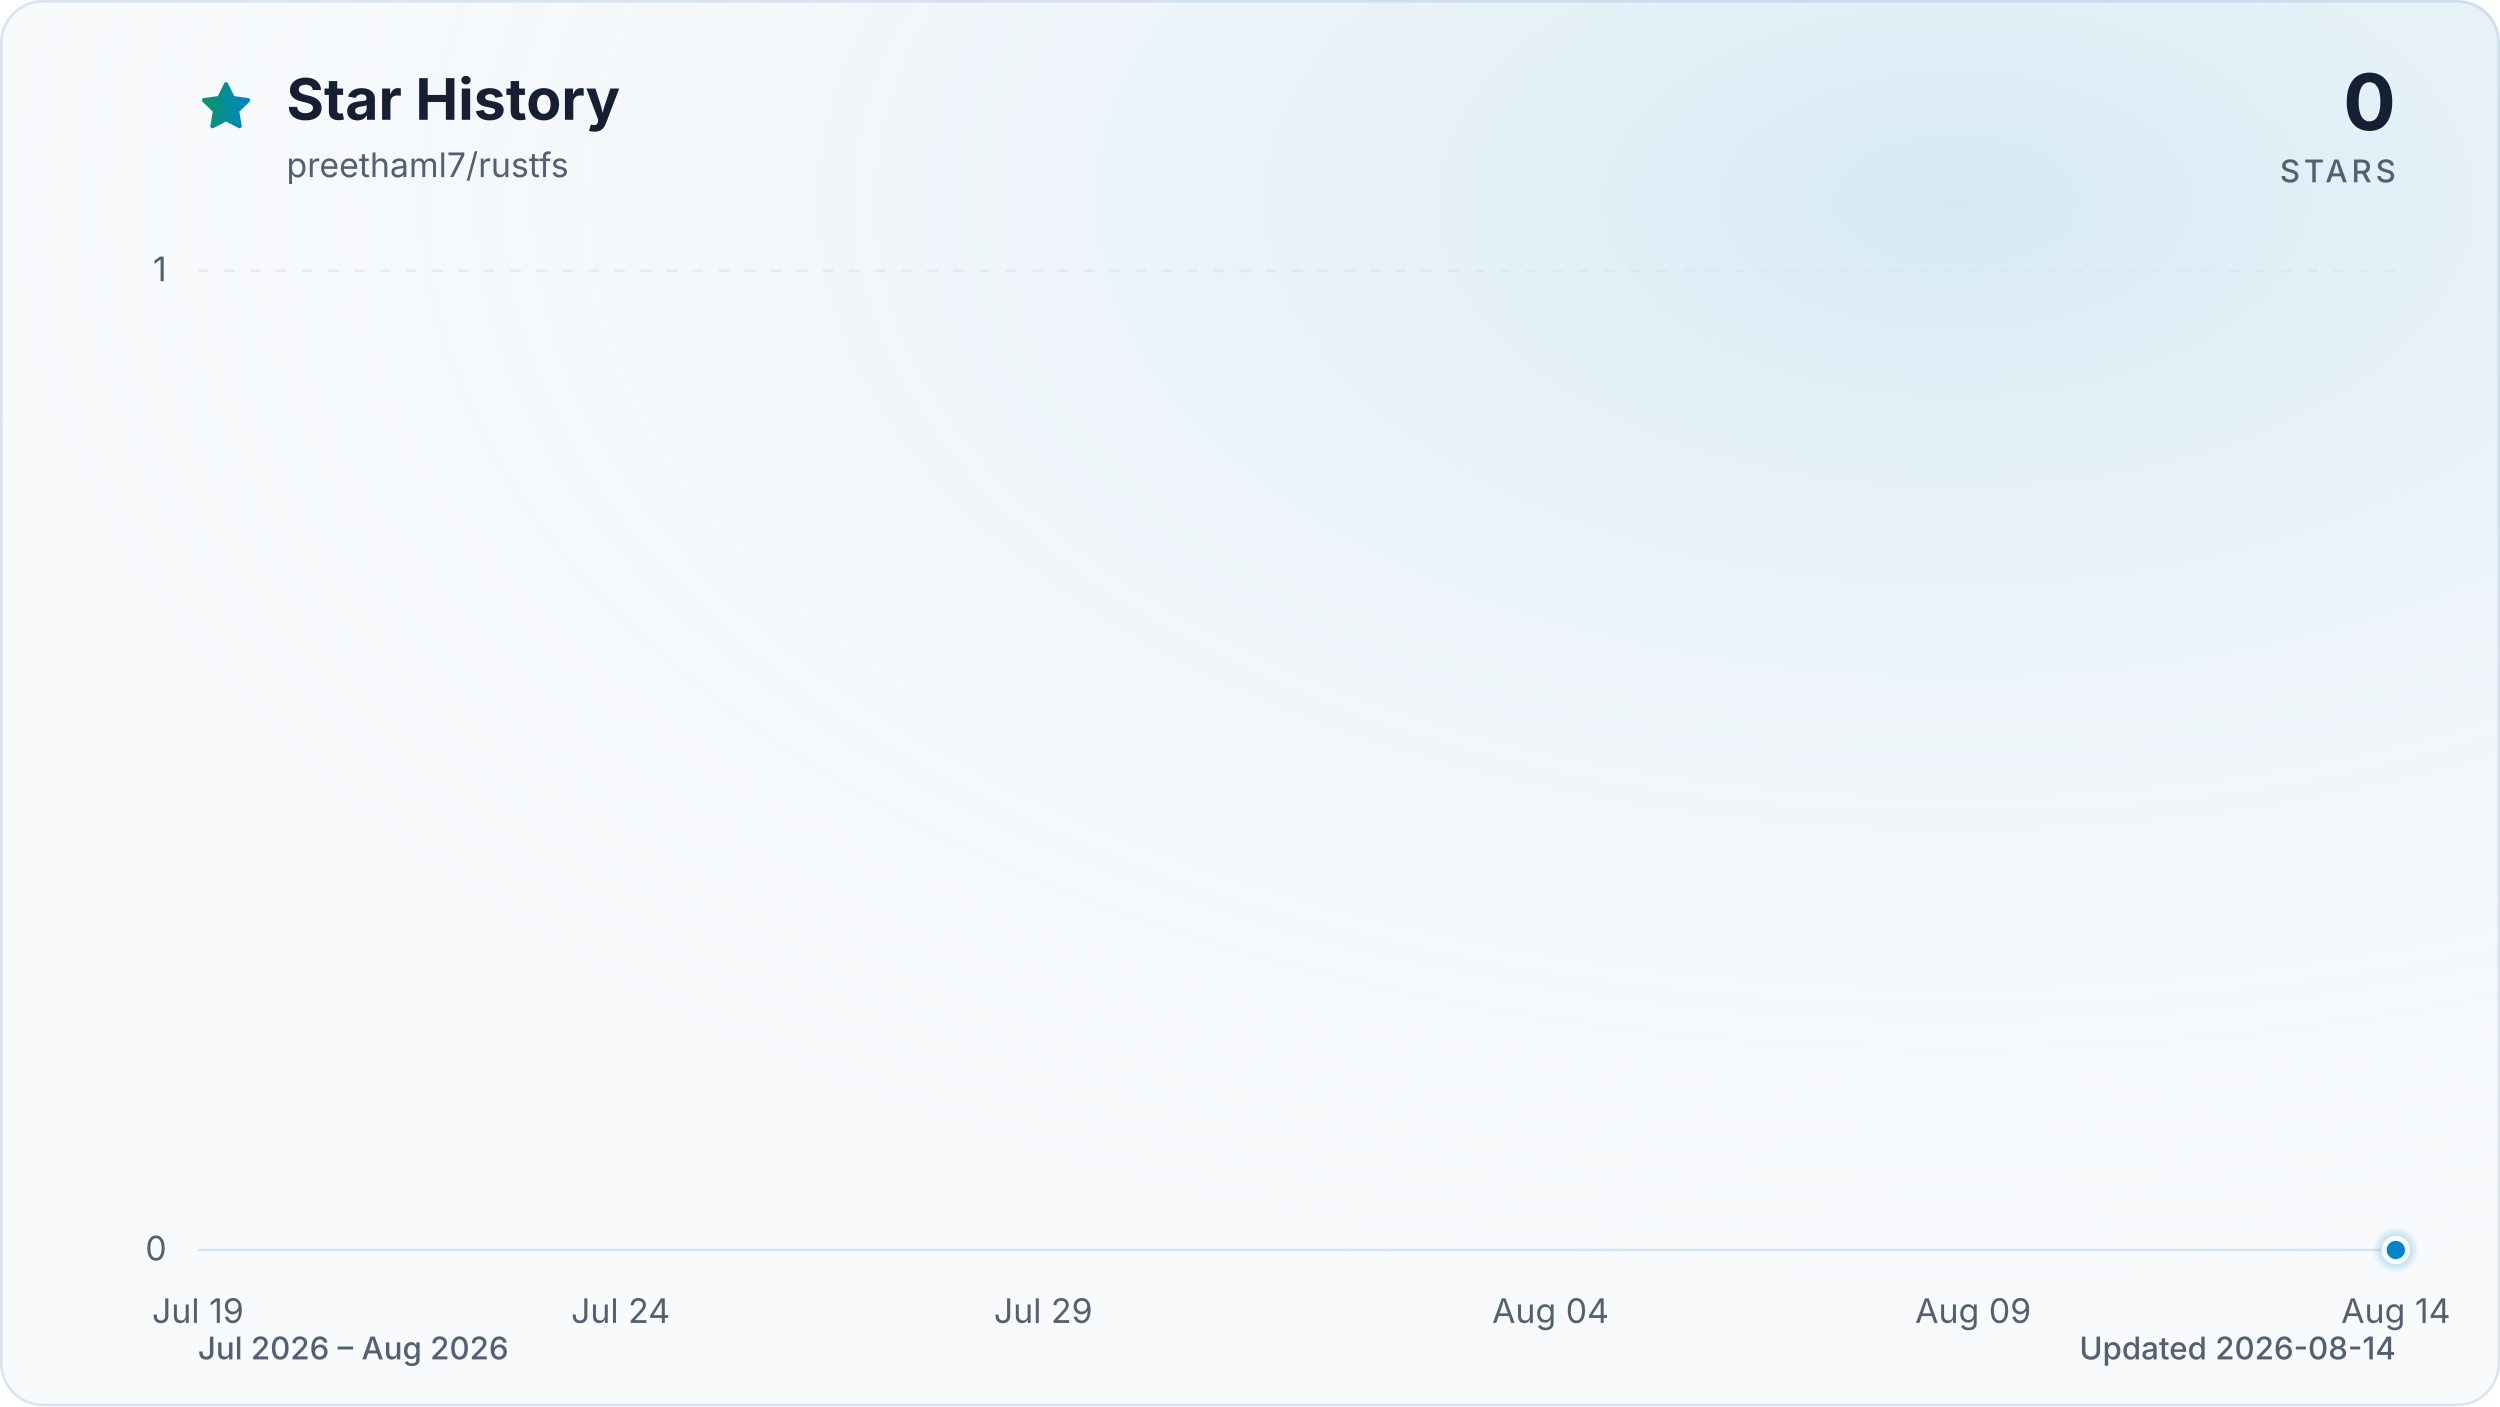
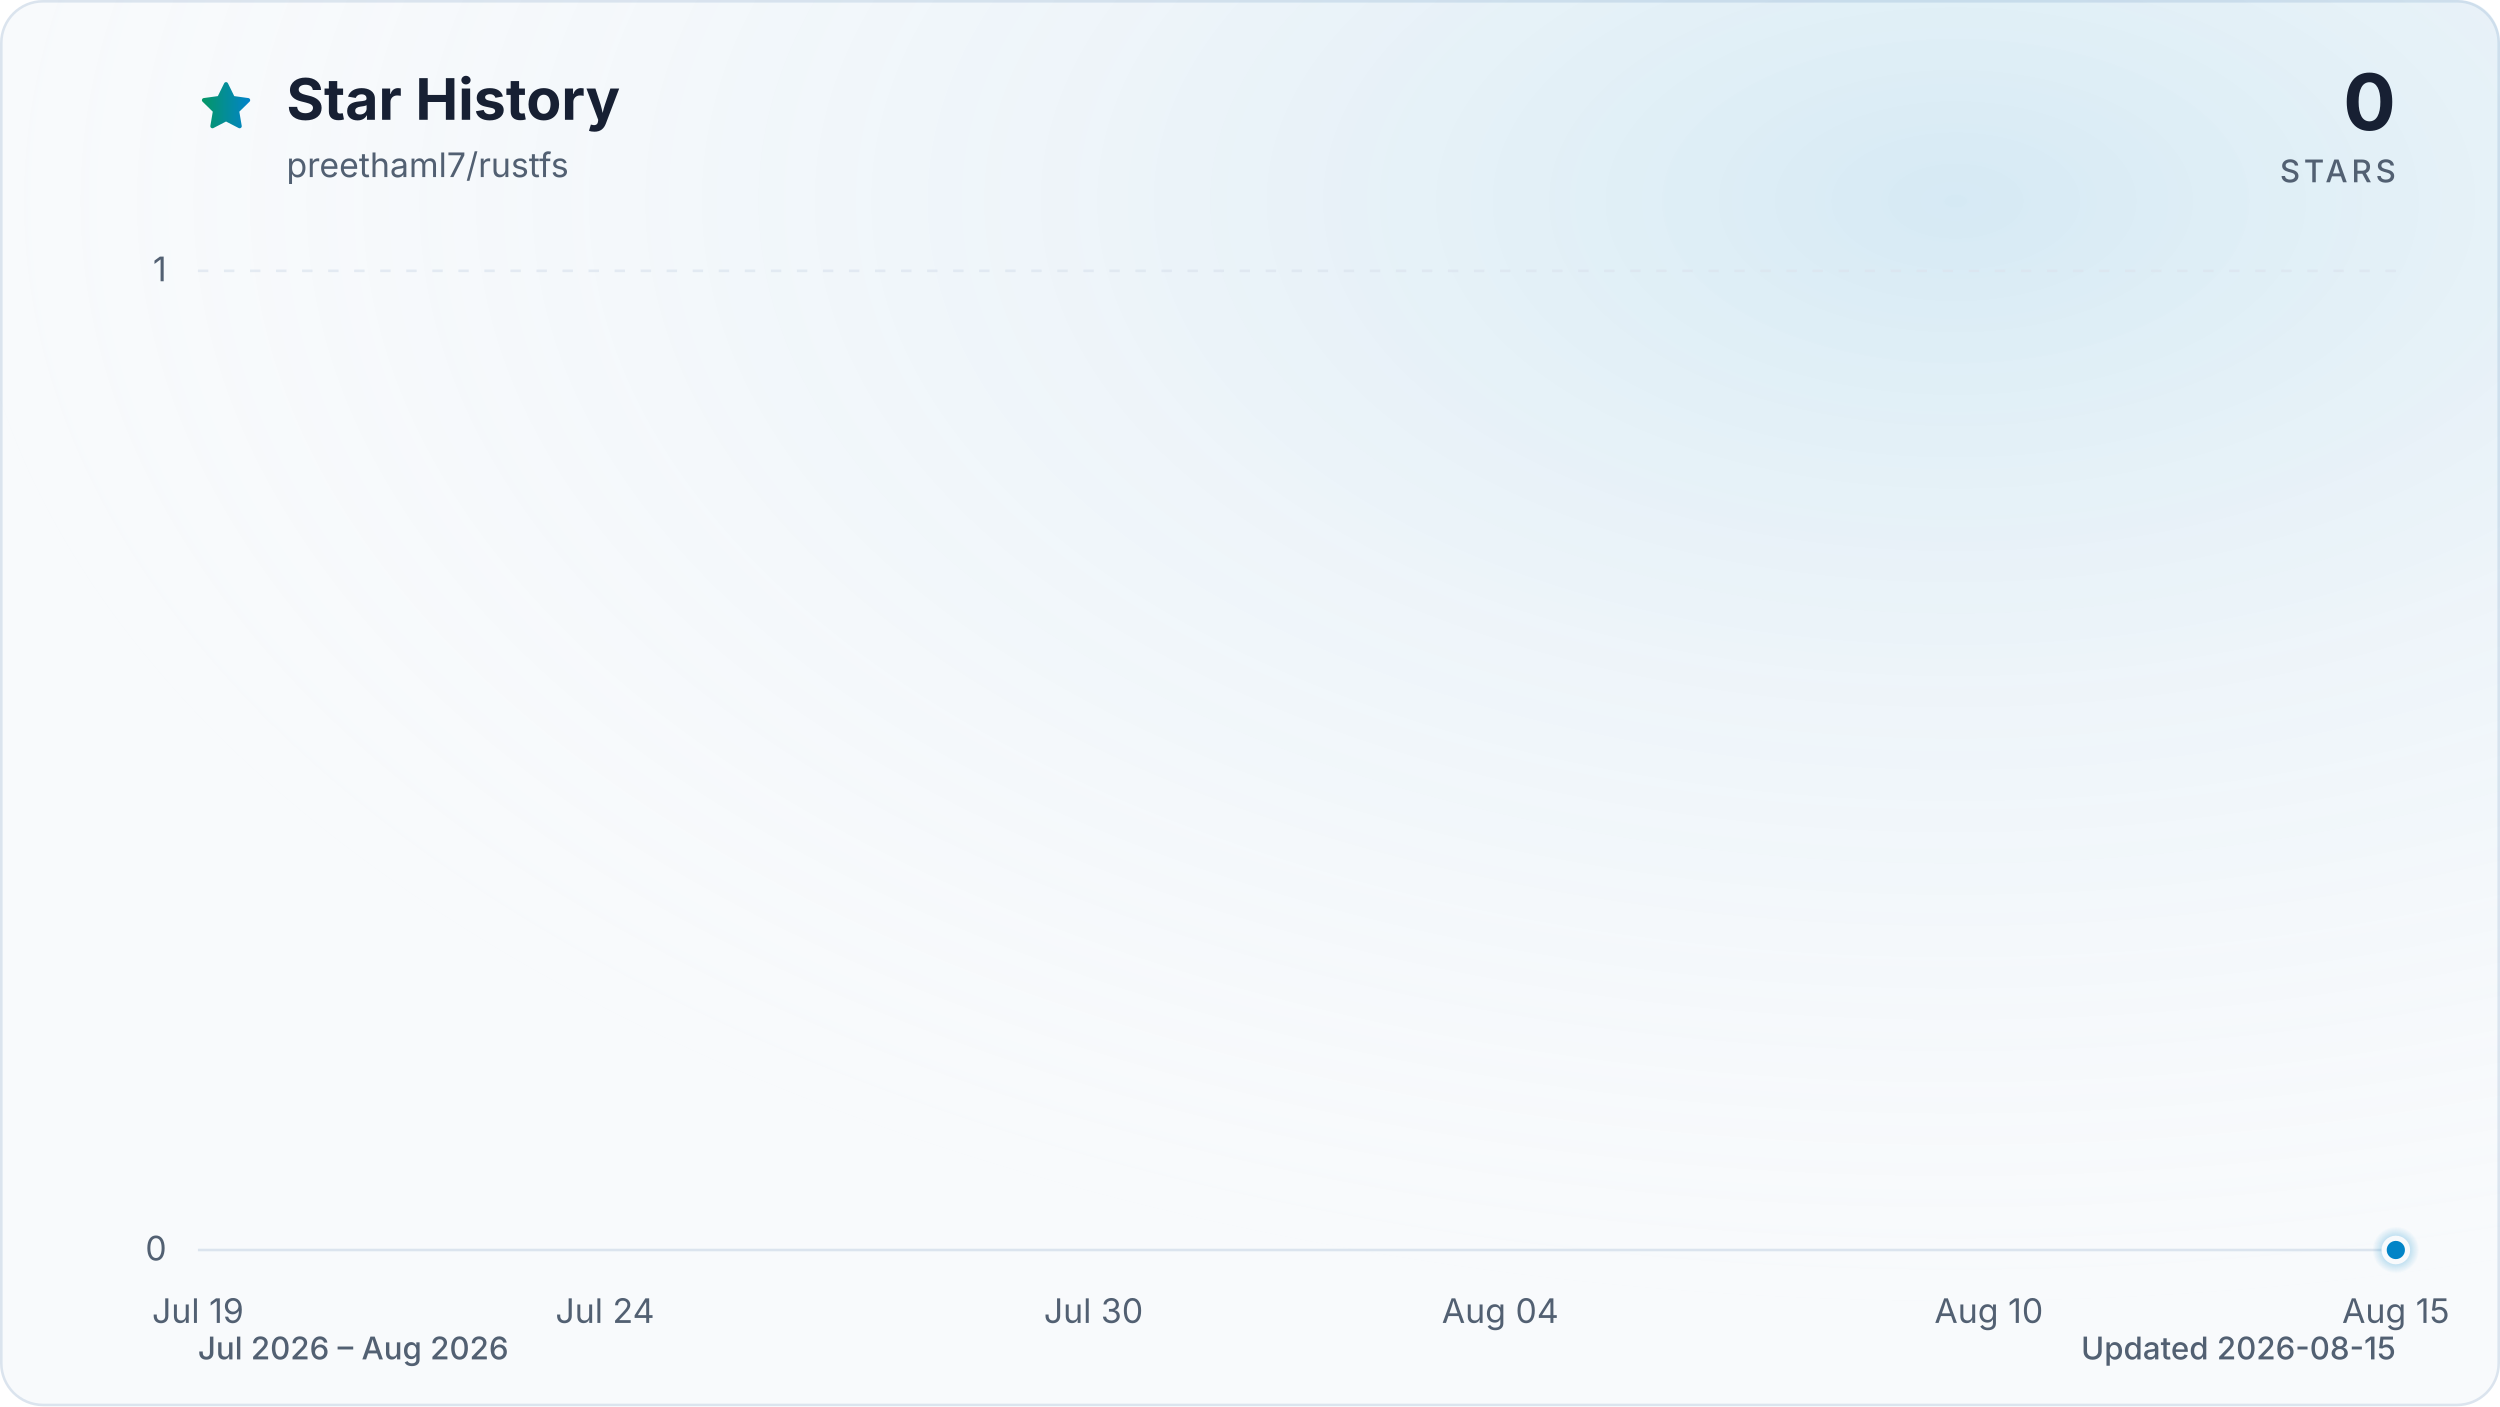
<svg xmlns="http://www.w3.org/2000/svg" viewBox="0 0 960 540" role="img" aria-labelledby="title description" data-style="gradient" data-variant="glow" data-animated="true">
  <defs>
    <linearGradient id="trend" x1="0" y1="0" x2="1" y2="0">
      <stop offset="0%" stop-color="#059669" />
      <stop offset="100%" stop-color="#0284c7" />
    </linearGradient>
    <linearGradient id="area" x1="0" y1="0" x2="0" y2="1">
      <stop offset="0%" stop-color="#059669" stop-opacity="0.30" />
      <stop offset="55%" stop-color="#0284c7" stop-opacity="0.10" />
      <stop offset="100%" stop-color="#0284c7" stop-opacity="0.01" />
    </linearGradient>
    <radialGradient id="marker-halo" cx="50%" cy="50%" r="50%">
      <stop offset="0%" stop-color="#0284c7" stop-opacity="0.55" />
      <stop offset="100%" stop-color="#0284c7" stop-opacity="0" />
    </radialGradient>
    <radialGradient id="surface-glow" cx="78%" cy="14%" r="80%">
      <stop offset="0%" stop-color="#0284c7" stop-opacity="0.14" />
      <stop offset="100%" stop-color="#f8fafc" stop-opacity="0" />
    </radialGradient>
    <filter id="trend-glow" x="-20%" y="-20%" width="140%" height="140%">
      <feGaussianBlur stdDeviation="7" />
    </filter>
  </defs>
  <style>
.trend-enter{transform-box:fill-box;transform-origin:center;animation:trend-enter 520ms cubic-bezier(0.16,1,0.3,1)}
.marker-enter{transform-box:fill-box;transform-origin:center;animation:marker-enter 320ms cubic-bezier(0.16,1,0.3,1) 200ms both}
.marker-pulse{transform-box:fill-box;transform-origin:center;animation:marker-pulse 2.6s ease-out infinite}
@keyframes trend-enter{from{opacity:.35;transform:translateY(10px)}to{opacity:1;transform:translateY(0)}}
@keyframes marker-enter{from{opacity:0;transform:scale(.4)}to{opacity:1;transform:scale(1)}}
@keyframes marker-pulse{0%{opacity:.5;transform:scale(.7)}70%,100%{opacity:0;transform:scale(2.1)}}
@media (prefers-reduced-motion:reduce){.trend-enter,.marker-enter,.marker-pulse{animation:none!important}}
@media (prefers-reduced-motion:reduce){.marker-pulse{opacity:0}}
</style>
  <rect x="0.5" y="0.5" width="959" height="539" fill="#f8fafc" stroke="#dbe4ee" stroke-width="1" rx="16" />
  <rect width="960" height="540" fill="url(#surface-glow)" rx="16" />
  <path d="M12 2.6l2.9 5.9 6.5.9-4.7 4.6 1.1 6.5-5.8-3-5.8 3 1.1-6.5-4.7-4.6 6.5-.9L12 2.6Z" transform="translate(76 30) scale(.9)" fill="url(#trend)" stroke="url(#trend)" stroke-width="1.8" stroke-linejoin="round" aria-hidden="true" />
  <text x="110" y="46" fill="#172033" font-family="ui-sans-serif, system-ui, -apple-system, BlinkMacSystemFont, 'Segoe UI', sans-serif" font-size="22" font-weight="700">Star History</text>
  <text x="110" y="68" fill="#526072" font-family="ui-sans-serif, system-ui, -apple-system, BlinkMacSystemFont, 'Segoe UI', sans-serif" font-size="13">preethaml7/rustfs</text>
  <text x="920" y="50" fill="#172033" font-family="ui-sans-serif, system-ui, -apple-system, BlinkMacSystemFont, 'Segoe UI', sans-serif" font-size="30" font-weight="700" text-anchor="end">0</text>
  <text x="920" y="70" fill="#526072" font-family="ui-sans-serif, system-ui, -apple-system, BlinkMacSystemFont, 'Segoe UI', sans-serif" font-size="12" font-weight="500" letter-spacing="1.5" text-anchor="end">STARS</text>
  <line x1="76" y1="480.0" x2="920" y2="480.0" stroke="#dbe4ee" stroke-width="1" stroke-dasharray="0" opacity="1" />
  <text x="64" y="484.0" fill="#526072" font-family="ui-sans-serif, system-ui, -apple-system, BlinkMacSystemFont, 'Segoe UI', sans-serif" font-size="13" text-anchor="end">0</text>
  <line x1="76" y1="104.0" x2="920" y2="104.0" stroke="#dbe4ee" stroke-width="1" stroke-dasharray="4 6" opacity="0.7" />
  <text x="64" y="108.0" fill="#526072" font-family="ui-sans-serif, system-ui, -apple-system, BlinkMacSystemFont, 'Segoe UI', sans-serif" font-size="13" text-anchor="end">1</text>
  <text x="76.0" y="508" fill="#526072" font-family="ui-sans-serif, system-ui, -apple-system, BlinkMacSystemFont, 'Segoe UI', sans-serif" font-size="13" text-anchor="middle">Jul 19</text>
-   <text x="238.3" y="508" fill="#526072" font-family="ui-sans-serif, system-ui, -apple-system, BlinkMacSystemFont, 'Segoe UI', sans-serif" font-size="13" text-anchor="middle">Jul 24</text>
-   <text x="400.6" y="508" fill="#526072" font-family="ui-sans-serif, system-ui, -apple-system, BlinkMacSystemFont, 'Segoe UI', sans-serif" font-size="13" text-anchor="middle">Jul 29</text>
-   <text x="595.4" y="508" fill="#526072" font-family="ui-sans-serif, system-ui, -apple-system, BlinkMacSystemFont, 'Segoe UI', sans-serif" font-size="13" text-anchor="middle">Aug 04</text>
-   <text x="757.7" y="508" fill="#526072" font-family="ui-sans-serif, system-ui, -apple-system, BlinkMacSystemFont, 'Segoe UI', sans-serif" font-size="13" text-anchor="middle">Aug 09</text>
-   <text x="920.0" y="508" fill="#526072" font-family="ui-sans-serif, system-ui, -apple-system, BlinkMacSystemFont, 'Segoe UI', sans-serif" font-size="13" text-anchor="middle">Aug 14</text>
+   <text x="232.3" y="508" fill="#526072" font-family="ui-sans-serif, system-ui, -apple-system, BlinkMacSystemFont, 'Segoe UI', sans-serif" font-size="13" text-anchor="middle">Jul 24</text>
+   <text x="419.9" y="508" fill="#526072" font-family="ui-sans-serif, system-ui, -apple-system, BlinkMacSystemFont, 'Segoe UI', sans-serif" font-size="13" text-anchor="middle">Jul 30</text>
+   <text x="576.1" y="508" fill="#526072" font-family="ui-sans-serif, system-ui, -apple-system, BlinkMacSystemFont, 'Segoe UI', sans-serif" font-size="13" text-anchor="middle">Aug 04</text>
+   <text x="763.7" y="508" fill="#526072" font-family="ui-sans-serif, system-ui, -apple-system, BlinkMacSystemFont, 'Segoe UI', sans-serif" font-size="13" text-anchor="middle">Aug 10</text>
+   <text x="920.0" y="508" fill="#526072" font-family="ui-sans-serif, system-ui, -apple-system, BlinkMacSystemFont, 'Segoe UI', sans-serif" font-size="13" text-anchor="middle">Aug 15</text>
  <g class="trend-enter">
-     <path d="M 76.0 480.0 C 86.8 480.0, 97.6 480.0, 108.5 480.0 C 119.3 480.0, 130.1 480.0, 140.9 480.0 C 151.7 480.0, 162.6 480.0, 173.4 480.0 C 184.2 480.0, 195.0 480.0, 205.8 480.0 C 216.7 480.0, 227.5 480.0, 238.3 480.0 C 249.1 480.0, 259.9 480.0, 270.8 480.0 C 281.6 480.0, 292.4 480.0, 303.2 480.0 C 314.1 480.0, 324.9 480.0, 335.7 480.0 C 346.5 480.0, 357.3 480.0, 368.2 480.0 C 379.0 480.0, 389.8 480.0, 400.6 480.0 C 411.4 480.0, 422.3 480.0, 433.1 480.0 C 443.9 480.0, 454.7 480.0, 465.5 480.0 C 476.4 480.0, 487.2 480.0, 498.0 480.0 C 508.8 480.0, 519.6 480.0, 530.5 480.0 C 541.3 480.0, 552.1 480.0, 562.9 480.0 C 573.7 480.0, 584.6 480.0, 595.4 480.0 C 606.2 480.0, 617.0 480.0, 627.8 480.0 C 638.7 480.0, 649.5 480.0, 660.3 480.0 C 671.1 480.0, 681.9 480.0, 692.8 480.0 C 703.6 480.0, 714.4 480.0, 725.2 480.0 C 736.1 480.0, 746.9 480.0, 757.7 480.0 C 768.5 480.0, 779.3 480.0, 790.2 480.0 C 801.0 480.0, 811.8 480.0, 822.6 480.0 C 833.4 480.0, 844.3 480.0, 855.1 480.0 C 865.9 480.0, 876.7 480.0, 887.5 480.0 C 898.4 480.0, 909.2 480.0, 920.0 480.0 L 920.0 480.0 L 76.0 480.0 Z" fill="url(#area)" />
-     <path d="M 76.0 480.0 C 86.8 480.0, 97.6 480.0, 108.5 480.0 C 119.3 480.0, 130.1 480.0, 140.9 480.0 C 151.7 480.0, 162.6 480.0, 173.4 480.0 C 184.2 480.0, 195.0 480.0, 205.8 480.0 C 216.7 480.0, 227.5 480.0, 238.3 480.0 C 249.1 480.0, 259.9 480.0, 270.8 480.0 C 281.6 480.0, 292.4 480.0, 303.2 480.0 C 314.1 480.0, 324.9 480.0, 335.7 480.0 C 346.5 480.0, 357.3 480.0, 368.2 480.0 C 379.0 480.0, 389.8 480.0, 400.6 480.0 C 411.4 480.0, 422.3 480.0, 433.1 480.0 C 443.9 480.0, 454.7 480.0, 465.5 480.0 C 476.4 480.0, 487.2 480.0, 498.0 480.0 C 508.8 480.0, 519.6 480.0, 530.5 480.0 C 541.3 480.0, 552.1 480.0, 562.9 480.0 C 573.7 480.0, 584.6 480.0, 595.4 480.0 C 606.2 480.0, 617.0 480.0, 627.8 480.0 C 638.7 480.0, 649.5 480.0, 660.3 480.0 C 671.1 480.0, 681.9 480.0, 692.8 480.0 C 703.6 480.0, 714.4 480.0, 725.2 480.0 C 736.1 480.0, 746.9 480.0, 757.7 480.0 C 768.5 480.0, 779.3 480.0, 790.2 480.0 C 801.0 480.0, 811.8 480.0, 822.6 480.0 C 833.4 480.0, 844.3 480.0, 855.1 480.0 C 865.9 480.0, 876.7 480.0, 887.5 480.0 C 898.4 480.0, 909.2 480.0, 920.0 480.0" fill="none" stroke="url(#trend)" stroke-width="12" stroke-linecap="round" stroke-linejoin="round" opacity="0.16" filter="url(#trend-glow)" />
-     <path d="M 76.0 480.0 C 86.8 480.0, 97.6 480.0, 108.5 480.0 C 119.3 480.0, 130.1 480.0, 140.9 480.0 C 151.7 480.0, 162.6 480.0, 173.4 480.0 C 184.2 480.0, 195.0 480.0, 205.8 480.0 C 216.7 480.0, 227.5 480.0, 238.3 480.0 C 249.1 480.0, 259.9 480.0, 270.8 480.0 C 281.6 480.0, 292.4 480.0, 303.2 480.0 C 314.1 480.0, 324.9 480.0, 335.7 480.0 C 346.5 480.0, 357.3 480.0, 368.2 480.0 C 379.0 480.0, 389.8 480.0, 400.6 480.0 C 411.4 480.0, 422.3 480.0, 433.1 480.0 C 443.9 480.0, 454.7 480.0, 465.5 480.0 C 476.4 480.0, 487.2 480.0, 498.0 480.0 C 508.8 480.0, 519.6 480.0, 530.5 480.0 C 541.3 480.0, 552.1 480.0, 562.9 480.0 C 573.7 480.0, 584.6 480.0, 595.4 480.0 C 606.2 480.0, 617.0 480.0, 627.8 480.0 C 638.7 480.0, 649.5 480.0, 660.3 480.0 C 671.1 480.0, 681.9 480.0, 692.8 480.0 C 703.6 480.0, 714.4 480.0, 725.2 480.0 C 736.1 480.0, 746.9 480.0, 757.7 480.0 C 768.5 480.0, 779.3 480.0, 790.2 480.0 C 801.0 480.0, 811.8 480.0, 822.6 480.0 C 833.4 480.0, 844.3 480.0, 855.1 480.0 C 865.9 480.0, 876.7 480.0, 887.5 480.0 C 898.4 480.0, 909.2 480.0, 920.0 480.0" fill="none" stroke="url(#trend)" stroke-width="3" stroke-linecap="round" stroke-linejoin="round" />
+     <path d="M 76.0 480.0 C 86.4 480.0, 96.8 480.0, 107.3 480.0 C 117.7 480.0, 128.1 480.0, 138.5 480.0 C 148.9 480.0, 159.4 480.0, 169.8 480.0 C 180.2 480.0, 190.6 480.0, 201.0 480.0 C 211.5 480.0, 221.9 480.0, 232.3 480.0 C 242.7 480.0, 253.1 480.0, 263.6 480.0 C 274.0 480.0, 284.4 480.0, 294.8 480.0 C 305.2 480.0, 315.7 480.0, 326.1 480.0 C 336.5 480.0, 346.9 480.0, 357.3 480.0 C 367.8 480.0, 378.2 480.0, 388.6 480.0 C 399.0 480.0, 409.4 480.0, 419.9 480.0 C 430.3 480.0, 440.7 480.0, 451.1 480.0 C 461.5 480.0, 472.0 480.0, 482.4 480.0 C 492.8 480.0, 503.2 480.0, 513.6 480.0 C 524.0 480.0, 534.5 480.0, 544.9 480.0 C 555.3 480.0, 565.7 480.0, 576.1 480.0 C 586.6 480.0, 597.0 480.0, 607.4 480.0 C 617.8 480.0, 628.2 480.0, 638.7 480.0 C 649.1 480.0, 659.5 480.0, 669.9 480.0 C 680.3 480.0, 690.8 480.0, 701.2 480.0 C 711.6 480.0, 722.0 480.0, 732.4 480.0 C 742.9 480.0, 753.3 480.0, 763.7 480.0 C 774.1 480.0, 784.5 480.0, 795.0 480.0 C 805.4 480.0, 815.8 480.0, 826.2 480.0 C 836.6 480.0, 847.1 480.0, 857.5 480.0 C 867.9 480.0, 878.3 480.0, 888.7 480.0 C 899.2 480.0, 909.6 480.0, 920.0 480.0 L 920.0 480.0 L 76.0 480.0 Z" fill="url(#area)" />
+     <path d="M 76.0 480.0 C 86.4 480.0, 96.8 480.0, 107.3 480.0 C 117.7 480.0, 128.1 480.0, 138.5 480.0 C 148.9 480.0, 159.4 480.0, 169.8 480.0 C 180.2 480.0, 190.6 480.0, 201.0 480.0 C 211.5 480.0, 221.9 480.0, 232.3 480.0 C 242.7 480.0, 253.1 480.0, 263.6 480.0 C 274.0 480.0, 284.4 480.0, 294.8 480.0 C 305.2 480.0, 315.7 480.0, 326.1 480.0 C 336.5 480.0, 346.9 480.0, 357.3 480.0 C 367.8 480.0, 378.2 480.0, 388.6 480.0 C 399.0 480.0, 409.4 480.0, 419.9 480.0 C 430.3 480.0, 440.7 480.0, 451.1 480.0 C 461.5 480.0, 472.0 480.0, 482.4 480.0 C 492.8 480.0, 503.2 480.0, 513.6 480.0 C 524.0 480.0, 534.5 480.0, 544.9 480.0 C 555.3 480.0, 565.7 480.0, 576.1 480.0 C 586.6 480.0, 597.0 480.0, 607.4 480.0 C 617.8 480.0, 628.2 480.0, 638.7 480.0 C 649.1 480.0, 659.5 480.0, 669.9 480.0 C 680.3 480.0, 690.8 480.0, 701.2 480.0 C 711.6 480.0, 722.0 480.0, 732.4 480.0 C 742.9 480.0, 753.3 480.0, 763.7 480.0 C 774.1 480.0, 784.5 480.0, 795.0 480.0 C 805.4 480.0, 815.8 480.0, 826.2 480.0 C 836.6 480.0, 847.1 480.0, 857.5 480.0 C 867.9 480.0, 878.3 480.0, 888.7 480.0 C 899.2 480.0, 909.6 480.0, 920.0 480.0" fill="none" stroke="url(#trend)" stroke-width="12" stroke-linecap="round" stroke-linejoin="round" opacity="0.16" filter="url(#trend-glow)" />
+     <path d="M 76.0 480.0 C 86.4 480.0, 96.8 480.0, 107.3 480.0 C 117.7 480.0, 128.1 480.0, 138.5 480.0 C 148.9 480.0, 159.4 480.0, 169.8 480.0 C 180.2 480.0, 190.6 480.0, 201.0 480.0 C 211.5 480.0, 221.9 480.0, 232.3 480.0 C 242.7 480.0, 253.1 480.0, 263.6 480.0 C 274.0 480.0, 284.4 480.0, 294.8 480.0 C 305.2 480.0, 315.7 480.0, 326.1 480.0 C 336.5 480.0, 346.9 480.0, 357.3 480.0 C 367.8 480.0, 378.2 480.0, 388.6 480.0 C 399.0 480.0, 409.4 480.0, 419.9 480.0 C 430.3 480.0, 440.7 480.0, 451.1 480.0 C 461.5 480.0, 472.0 480.0, 482.4 480.0 C 492.8 480.0, 503.2 480.0, 513.6 480.0 C 524.0 480.0, 534.5 480.0, 544.9 480.0 C 555.3 480.0, 565.7 480.0, 576.1 480.0 C 586.6 480.0, 597.0 480.0, 607.4 480.0 C 617.8 480.0, 628.2 480.0, 638.7 480.0 C 649.1 480.0, 659.5 480.0, 669.9 480.0 C 680.3 480.0, 690.8 480.0, 701.2 480.0 C 711.6 480.0, 722.0 480.0, 732.4 480.0 C 742.9 480.0, 753.3 480.0, 763.7 480.0 C 774.1 480.0, 784.5 480.0, 795.0 480.0 C 805.4 480.0, 815.8 480.0, 826.2 480.0 C 836.6 480.0, 847.1 480.0, 857.5 480.0 C 867.9 480.0, 878.3 480.0, 888.7 480.0 C 899.2 480.0, 909.6 480.0, 920.0 480.0" fill="none" stroke="url(#trend)" stroke-width="3" stroke-linecap="round" stroke-linejoin="round" />
  </g>
  <g class="marker-enter">
    <circle class="marker-pulse" cx="920.0" cy="480.0" r="9" fill="url(#marker-halo)" />
    <circle cx="920.0" cy="480.0" r="4.5" fill="#0284c7" stroke="#f8fafc" stroke-width="2" />
  </g>
  <text x="76" y="522" fill="#526072" font-family="ui-sans-serif, system-ui, -apple-system, BlinkMacSystemFont, 'Segoe UI', sans-serif" font-size="12" font-weight="500">Jul 2026 – Aug 2026</text>
-   <text x="920" y="522" fill="#526072" font-family="ui-sans-serif, system-ui, -apple-system, BlinkMacSystemFont, 'Segoe UI', sans-serif" font-size="12" font-weight="500" text-anchor="end">Updated 2026-08-14</text>
+   <text x="920" y="522" fill="#526072" font-family="ui-sans-serif, system-ui, -apple-system, BlinkMacSystemFont, 'Segoe UI', sans-serif" font-size="12" font-weight="500" text-anchor="end">Updated 2026-08-15</text>
</svg>
